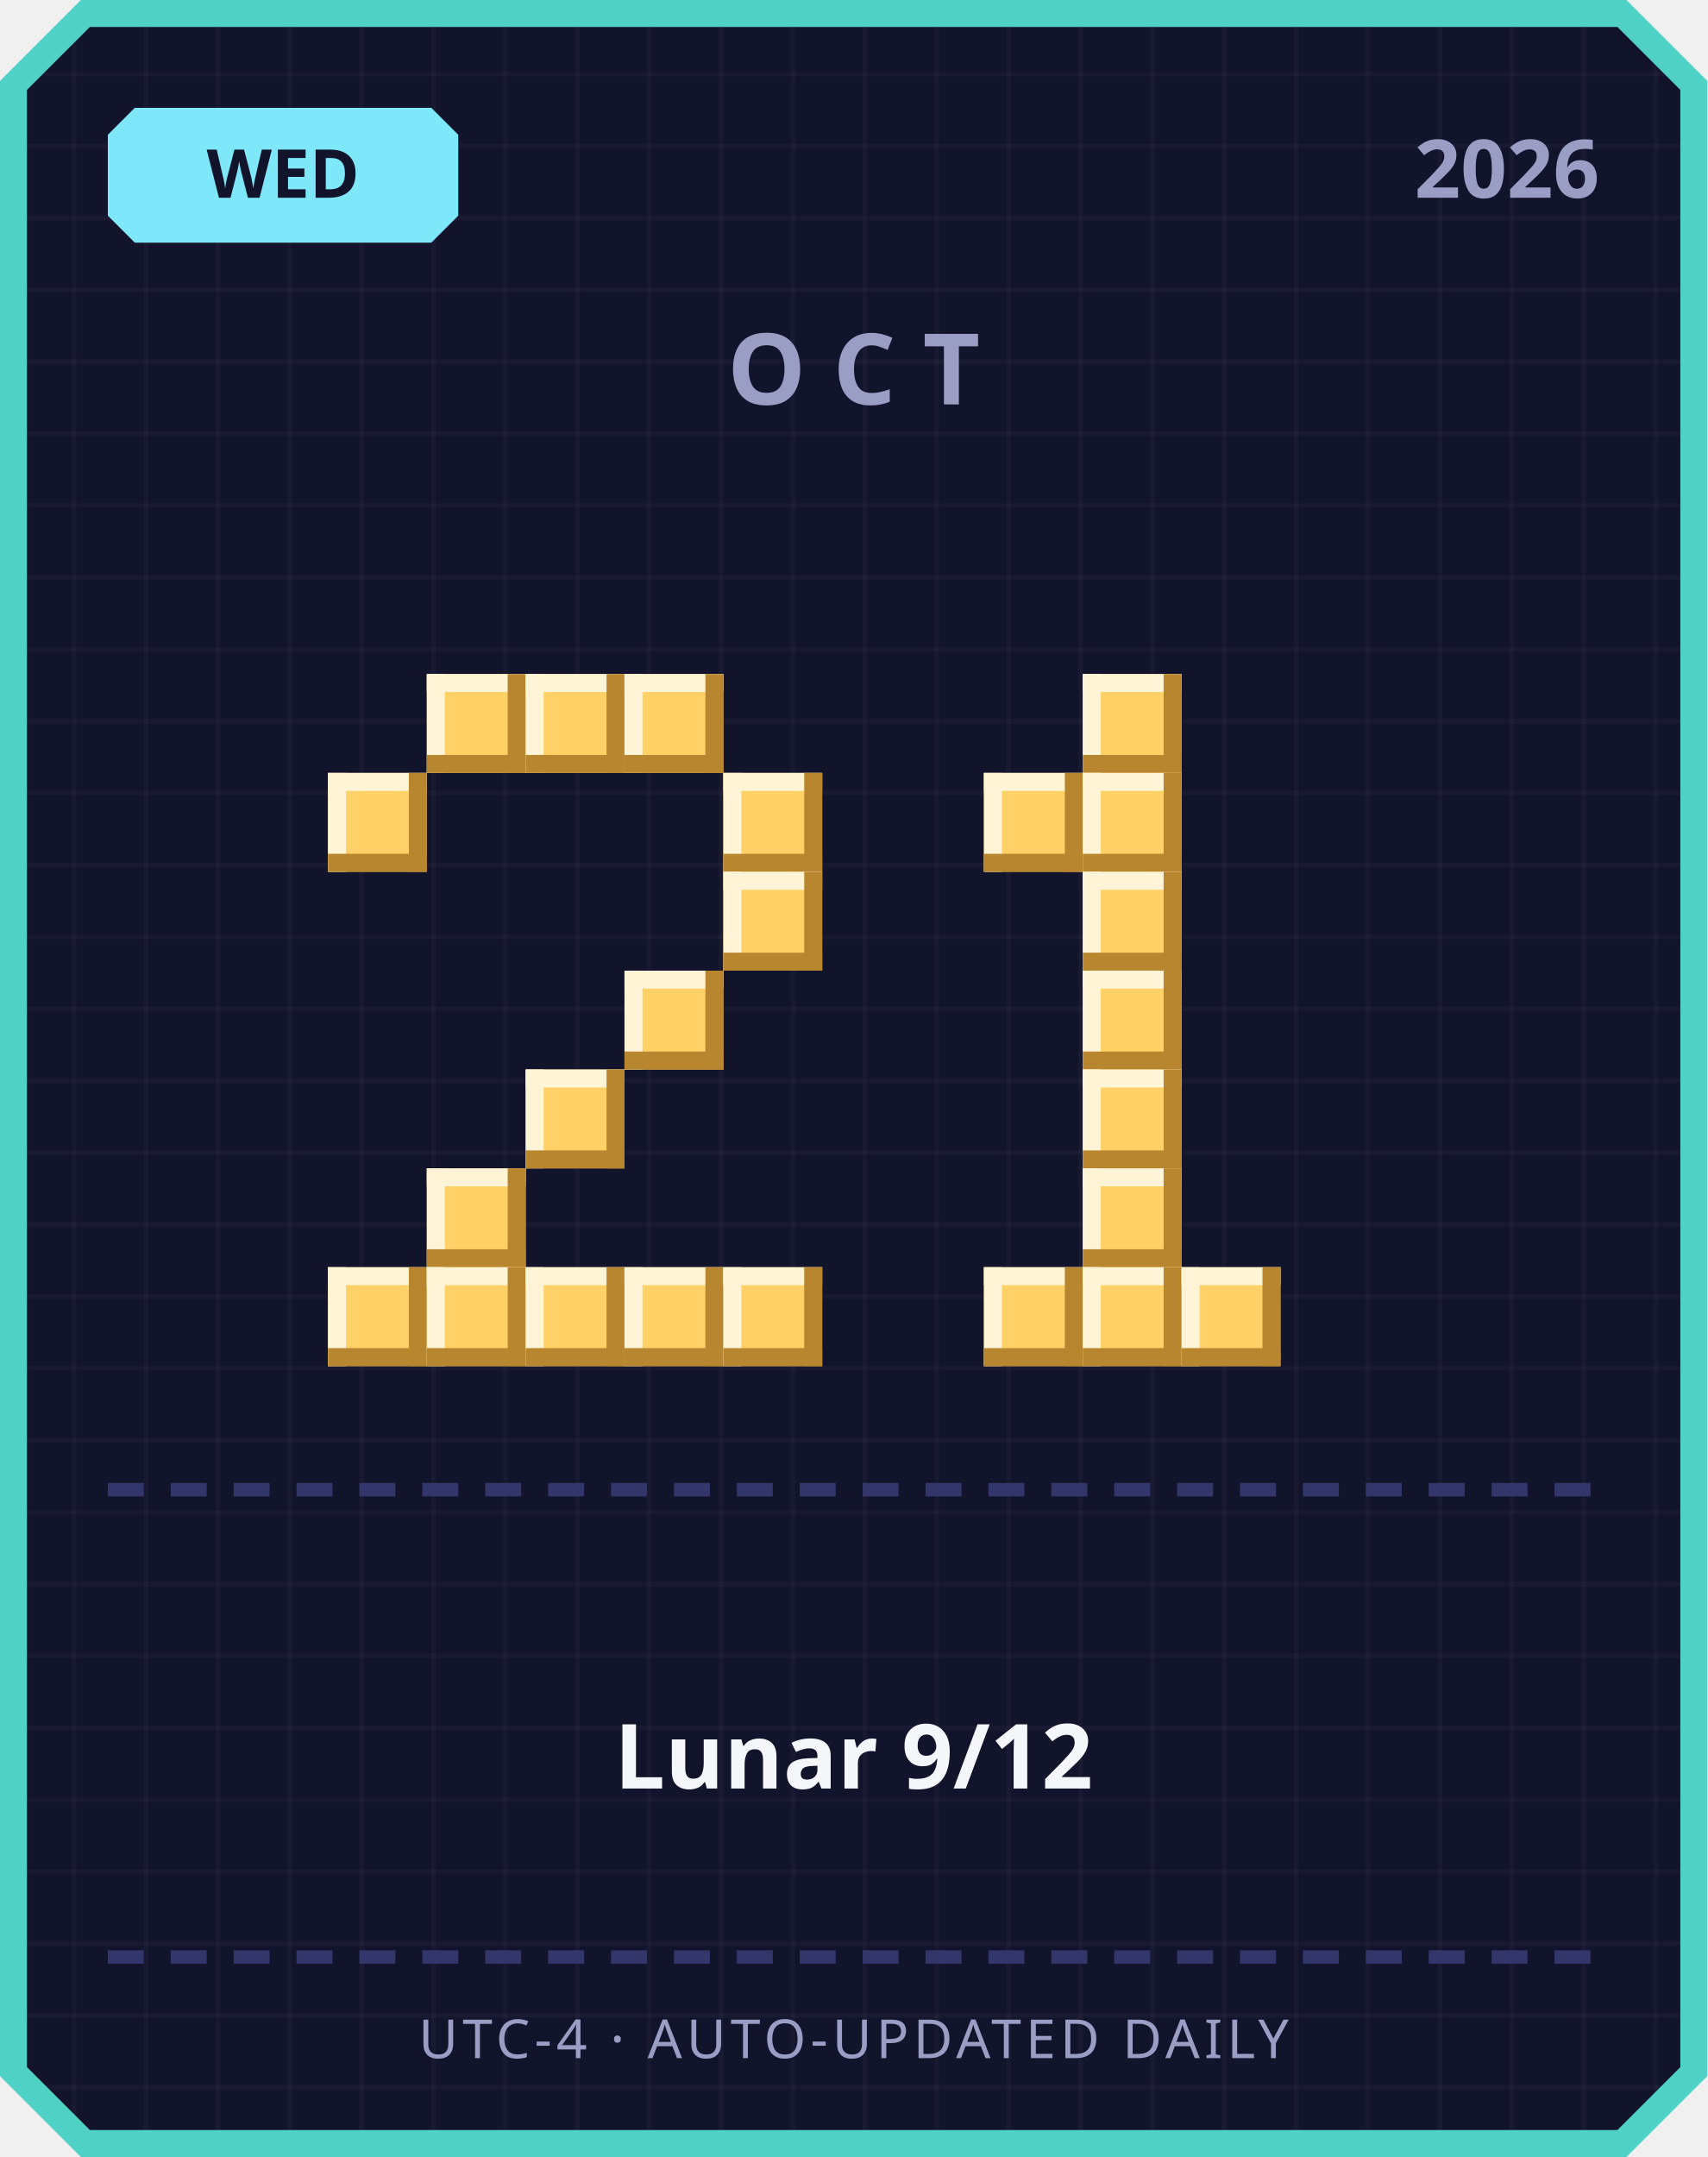
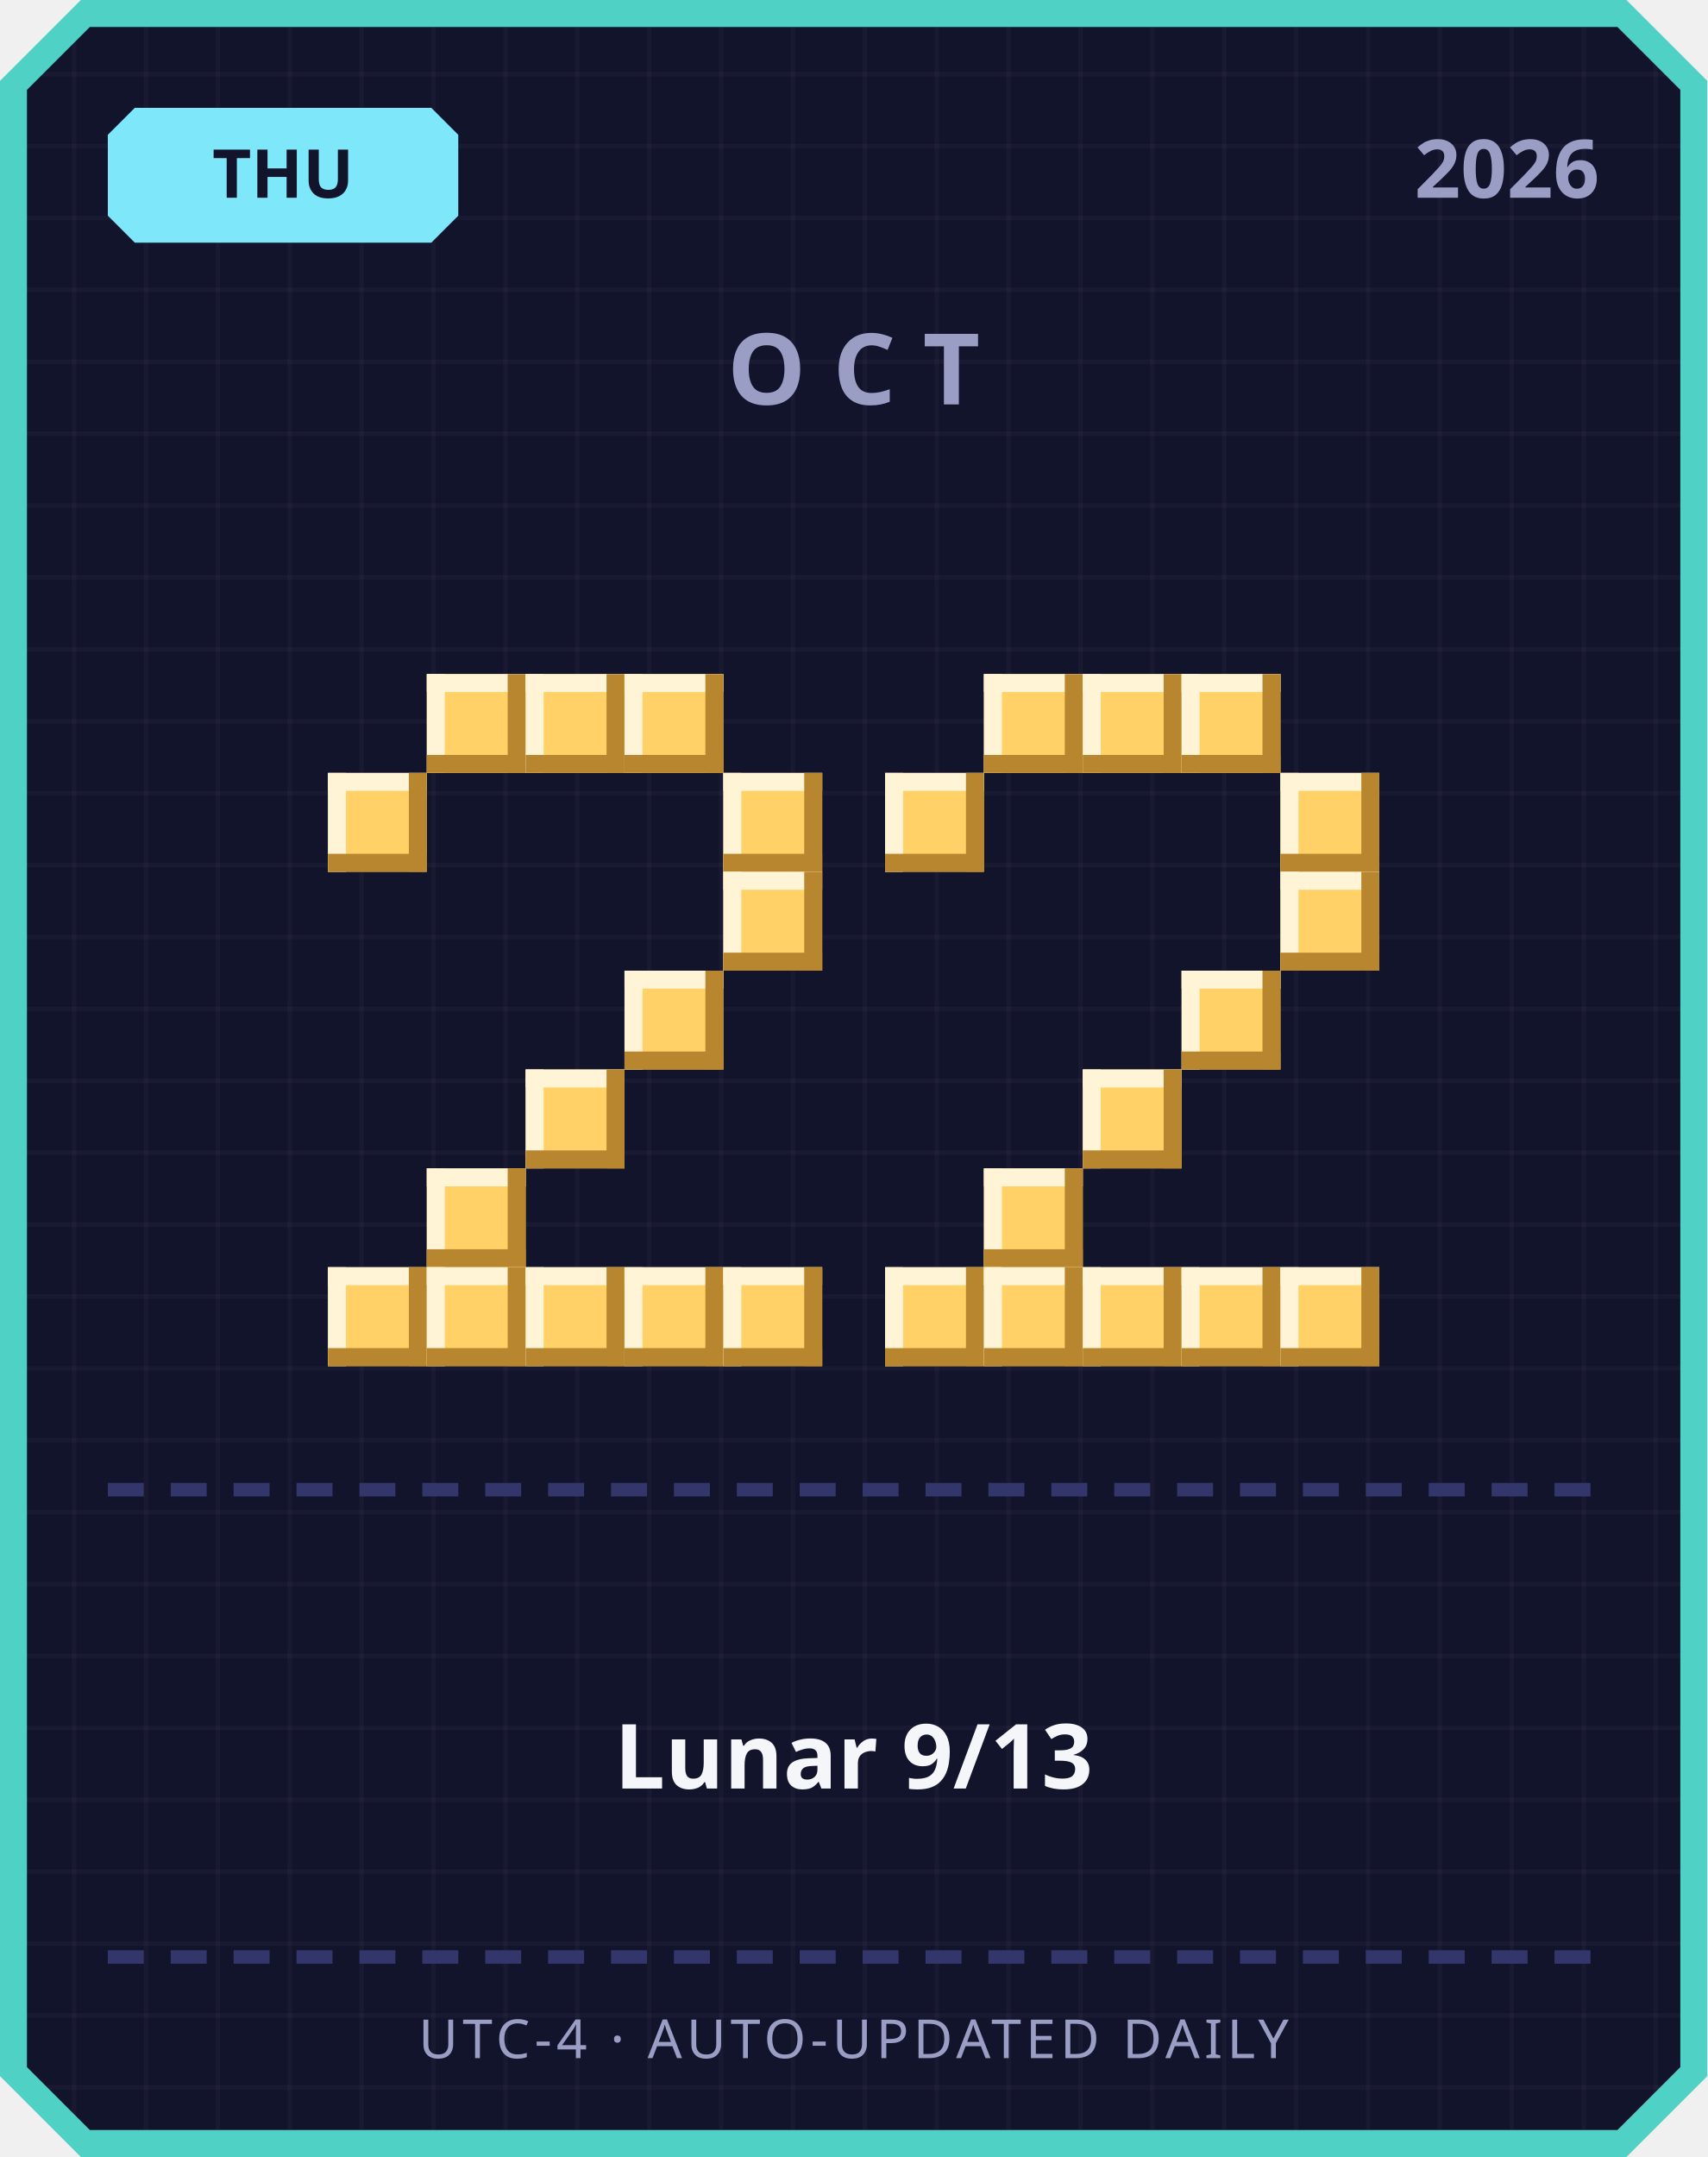
<svg xmlns="http://www.w3.org/2000/svg" width="380" height="480" viewBox="0 0 380 480">
  <defs>
    <pattern id="grid" width="16" height="16" patternUnits="userSpaceOnUse">
      <rect width="16" height="16" fill="#12142b" />
      <rect width="1" height="16" fill="#ffffff" opacity="0.03" />
      <rect width="16" height="1" fill="#ffffff" opacity="0.03" />
    </pattern>
  </defs>
  <path d="M 18,0 L 362,0 L 380,18 L 380,462 L 362,480 L 18,480 L 0,462 L 0,18 Z" fill="#4fd1c5" />
  <path d="M 20,6 L 360,6 L 374,20 L 374,460 L 360,474 L 20,474 L 6,460 L 6,20 Z" fill="url(#grid)" />
  <path d="M 30,24 L 96,24 L 102,30 L 102,48 L 96,54 L 30,54 L 24,48 L 24,30 Z" fill="#7ee8fa" />
-   <text x="63" y="44" text-anchor="middle" font-family="'Segoe UI', sans-serif" font-size="15" font-weight="700" fill="#12142b">WED</text>
+   <text x="63" y="44" text-anchor="middle" font-family="'Segoe UI', sans-serif" font-size="15" font-weight="700" fill="#12142b">THU</text>
  <text x="356" y="44" text-anchor="end" font-family="'Segoe UI', sans-serif" font-size="18" font-weight="700" fill="#9a9dc4">2026</text>
  <text x="190" y="90" text-anchor="middle" font-family="'Segoe UI', sans-serif" font-size="22" font-weight="700" letter-spacing="6" fill="#9a9dc4">OCT</text>
  <rect x="95" y="150" width="22" height="22" fill="#ffd166" />
  <rect x="95" y="150" width="22" height="4" fill="#fff4d6" />
  <rect x="95" y="150" width="4" height="22" fill="#fff4d6" />
  <rect x="95" y="168" width="22" height="4" fill="#b8862e" />
  <rect x="113" y="150" width="4" height="22" fill="#b8862e" />
  <rect x="117" y="150" width="22" height="22" fill="#ffd166" />
  <rect x="117" y="150" width="22" height="4" fill="#fff4d6" />
  <rect x="117" y="150" width="4" height="22" fill="#fff4d6" />
  <rect x="117" y="168" width="22" height="4" fill="#b8862e" />
  <rect x="135" y="150" width="4" height="22" fill="#b8862e" />
  <rect x="139" y="150" width="22" height="22" fill="#ffd166" />
  <rect x="139" y="150" width="22" height="4" fill="#fff4d6" />
  <rect x="139" y="150" width="4" height="22" fill="#fff4d6" />
  <rect x="139" y="168" width="22" height="4" fill="#b8862e" />
  <rect x="157" y="150" width="4" height="22" fill="#b8862e" />
  <rect x="73" y="172" width="22" height="22" fill="#ffd166" />
  <rect x="73" y="172" width="22" height="4" fill="#fff4d6" />
  <rect x="73" y="172" width="4" height="22" fill="#fff4d6" />
  <rect x="73" y="190" width="22" height="4" fill="#b8862e" />
  <rect x="91" y="172" width="4" height="22" fill="#b8862e" />
  <rect x="161" y="172" width="22" height="22" fill="#ffd166" />
  <rect x="161" y="172" width="22" height="4" fill="#fff4d6" />
  <rect x="161" y="172" width="4" height="22" fill="#fff4d6" />
  <rect x="161" y="190" width="22" height="4" fill="#b8862e" />
  <rect x="179" y="172" width="4" height="22" fill="#b8862e" />
  <rect x="161" y="194" width="22" height="22" fill="#ffd166" />
  <rect x="161" y="194" width="22" height="4" fill="#fff4d6" />
  <rect x="161" y="194" width="4" height="22" fill="#fff4d6" />
  <rect x="161" y="212" width="22" height="4" fill="#b8862e" />
  <rect x="179" y="194" width="4" height="22" fill="#b8862e" />
  <rect x="139" y="216" width="22" height="22" fill="#ffd166" />
  <rect x="139" y="216" width="22" height="4" fill="#fff4d6" />
  <rect x="139" y="216" width="4" height="22" fill="#fff4d6" />
  <rect x="139" y="234" width="22" height="4" fill="#b8862e" />
  <rect x="157" y="216" width="4" height="22" fill="#b8862e" />
  <rect x="117" y="238" width="22" height="22" fill="#ffd166" />
  <rect x="117" y="238" width="22" height="4" fill="#fff4d6" />
  <rect x="117" y="238" width="4" height="22" fill="#fff4d6" />
  <rect x="117" y="256" width="22" height="4" fill="#b8862e" />
  <rect x="135" y="238" width="4" height="22" fill="#b8862e" />
  <rect x="95" y="260" width="22" height="22" fill="#ffd166" />
  <rect x="95" y="260" width="22" height="4" fill="#fff4d6" />
  <rect x="95" y="260" width="4" height="22" fill="#fff4d6" />
  <rect x="95" y="278" width="22" height="4" fill="#b8862e" />
  <rect x="113" y="260" width="4" height="22" fill="#b8862e" />
  <rect x="73" y="282" width="22" height="22" fill="#ffd166" />
  <rect x="73" y="282" width="22" height="4" fill="#fff4d6" />
  <rect x="73" y="282" width="4" height="22" fill="#fff4d6" />
  <rect x="73" y="300" width="22" height="4" fill="#b8862e" />
  <rect x="91" y="282" width="4" height="22" fill="#b8862e" />
  <rect x="95" y="282" width="22" height="22" fill="#ffd166" />
  <rect x="95" y="282" width="22" height="4" fill="#fff4d6" />
  <rect x="95" y="282" width="4" height="22" fill="#fff4d6" />
  <rect x="95" y="300" width="22" height="4" fill="#b8862e" />
  <rect x="113" y="282" width="4" height="22" fill="#b8862e" />
  <rect x="117" y="282" width="22" height="22" fill="#ffd166" />
  <rect x="117" y="282" width="22" height="4" fill="#fff4d6" />
  <rect x="117" y="282" width="4" height="22" fill="#fff4d6" />
  <rect x="117" y="300" width="22" height="4" fill="#b8862e" />
  <rect x="135" y="282" width="4" height="22" fill="#b8862e" />
  <rect x="139" y="282" width="22" height="22" fill="#ffd166" />
  <rect x="139" y="282" width="22" height="4" fill="#fff4d6" />
  <rect x="139" y="282" width="4" height="22" fill="#fff4d6" />
  <rect x="139" y="300" width="22" height="4" fill="#b8862e" />
  <rect x="157" y="282" width="4" height="22" fill="#b8862e" />
  <rect x="161" y="282" width="22" height="22" fill="#ffd166" />
  <rect x="161" y="282" width="22" height="4" fill="#fff4d6" />
  <rect x="161" y="282" width="4" height="22" fill="#fff4d6" />
  <rect x="161" y="300" width="22" height="4" fill="#b8862e" />
  <rect x="179" y="282" width="4" height="22" fill="#b8862e" />
+   <rect x="219" y="150" width="22" height="22" fill="#ffd166" />
+   <rect x="219" y="150" width="22" height="4" fill="#fff4d6" />
+   <rect x="219" y="150" width="4" height="22" fill="#fff4d6" />
+   <rect x="219" y="168" width="22" height="4" fill="#b8862e" />
+   <rect x="237" y="150" width="4" height="22" fill="#b8862e" />
  <rect x="241" y="150" width="22" height="22" fill="#ffd166" />
  <rect x="241" y="150" width="22" height="4" fill="#fff4d6" />
  <rect x="241" y="150" width="4" height="22" fill="#fff4d6" />
  <rect x="241" y="168" width="22" height="4" fill="#b8862e" />
  <rect x="259" y="150" width="4" height="22" fill="#b8862e" />
-   <rect x="219" y="172" width="22" height="22" fill="#ffd166" />
-   <rect x="219" y="172" width="22" height="4" fill="#fff4d6" />
-   <rect x="219" y="172" width="4" height="22" fill="#fff4d6" />
-   <rect x="219" y="190" width="22" height="4" fill="#b8862e" />
-   <rect x="237" y="172" width="4" height="22" fill="#b8862e" />
-   <rect x="241" y="172" width="22" height="22" fill="#ffd166" />
-   <rect x="241" y="172" width="22" height="4" fill="#fff4d6" />
-   <rect x="241" y="172" width="4" height="22" fill="#fff4d6" />
-   <rect x="241" y="190" width="22" height="4" fill="#b8862e" />
-   <rect x="259" y="172" width="4" height="22" fill="#b8862e" />
-   <rect x="241" y="194" width="22" height="22" fill="#ffd166" />
-   <rect x="241" y="194" width="22" height="4" fill="#fff4d6" />
-   <rect x="241" y="194" width="4" height="22" fill="#fff4d6" />
-   <rect x="241" y="212" width="22" height="4" fill="#b8862e" />
-   <rect x="259" y="194" width="4" height="22" fill="#b8862e" />
-   <rect x="241" y="216" width="22" height="22" fill="#ffd166" />
-   <rect x="241" y="216" width="22" height="4" fill="#fff4d6" />
-   <rect x="241" y="216" width="4" height="22" fill="#fff4d6" />
-   <rect x="241" y="234" width="22" height="4" fill="#b8862e" />
-   <rect x="259" y="216" width="4" height="22" fill="#b8862e" />
+   <rect x="263" y="150" width="22" height="22" fill="#ffd166" />
+   <rect x="263" y="150" width="22" height="4" fill="#fff4d6" />
+   <rect x="263" y="150" width="4" height="22" fill="#fff4d6" />
+   <rect x="263" y="168" width="22" height="4" fill="#b8862e" />
+   <rect x="281" y="150" width="4" height="22" fill="#b8862e" />
+   <rect x="197" y="172" width="22" height="22" fill="#ffd166" />
+   <rect x="197" y="172" width="22" height="4" fill="#fff4d6" />
+   <rect x="197" y="172" width="4" height="22" fill="#fff4d6" />
+   <rect x="197" y="190" width="22" height="4" fill="#b8862e" />
+   <rect x="215" y="172" width="4" height="22" fill="#b8862e" />
+   <rect x="285" y="172" width="22" height="22" fill="#ffd166" />
+   <rect x="285" y="172" width="22" height="4" fill="#fff4d6" />
+   <rect x="285" y="172" width="4" height="22" fill="#fff4d6" />
+   <rect x="285" y="190" width="22" height="4" fill="#b8862e" />
+   <rect x="303" y="172" width="4" height="22" fill="#b8862e" />
+   <rect x="285" y="194" width="22" height="22" fill="#ffd166" />
+   <rect x="285" y="194" width="22" height="4" fill="#fff4d6" />
+   <rect x="285" y="194" width="4" height="22" fill="#fff4d6" />
+   <rect x="285" y="212" width="22" height="4" fill="#b8862e" />
+   <rect x="303" y="194" width="4" height="22" fill="#b8862e" />
+   <rect x="263" y="216" width="22" height="22" fill="#ffd166" />
+   <rect x="263" y="216" width="22" height="4" fill="#fff4d6" />
+   <rect x="263" y="216" width="4" height="22" fill="#fff4d6" />
+   <rect x="263" y="234" width="22" height="4" fill="#b8862e" />
+   <rect x="281" y="216" width="4" height="22" fill="#b8862e" />
  <rect x="241" y="238" width="22" height="22" fill="#ffd166" />
  <rect x="241" y="238" width="22" height="4" fill="#fff4d6" />
  <rect x="241" y="238" width="4" height="22" fill="#fff4d6" />
  <rect x="241" y="256" width="22" height="4" fill="#b8862e" />
  <rect x="259" y="238" width="4" height="22" fill="#b8862e" />
-   <rect x="241" y="260" width="22" height="22" fill="#ffd166" />
-   <rect x="241" y="260" width="22" height="4" fill="#fff4d6" />
-   <rect x="241" y="260" width="4" height="22" fill="#fff4d6" />
-   <rect x="241" y="278" width="22" height="4" fill="#b8862e" />
-   <rect x="259" y="260" width="4" height="22" fill="#b8862e" />
+   <rect x="219" y="260" width="22" height="22" fill="#ffd166" />
+   <rect x="219" y="260" width="22" height="4" fill="#fff4d6" />
+   <rect x="219" y="260" width="4" height="22" fill="#fff4d6" />
+   <rect x="219" y="278" width="22" height="4" fill="#b8862e" />
+   <rect x="237" y="260" width="4" height="22" fill="#b8862e" />
+   <rect x="197" y="282" width="22" height="22" fill="#ffd166" />
+   <rect x="197" y="282" width="22" height="4" fill="#fff4d6" />
+   <rect x="197" y="282" width="4" height="22" fill="#fff4d6" />
+   <rect x="197" y="300" width="22" height="4" fill="#b8862e" />
+   <rect x="215" y="282" width="4" height="22" fill="#b8862e" />
  <rect x="219" y="282" width="22" height="22" fill="#ffd166" />
  <rect x="219" y="282" width="22" height="4" fill="#fff4d6" />
  <rect x="219" y="282" width="4" height="22" fill="#fff4d6" />
  <rect x="219" y="300" width="22" height="4" fill="#b8862e" />
  <rect x="237" y="282" width="4" height="22" fill="#b8862e" />
  <rect x="241" y="282" width="22" height="22" fill="#ffd166" />
  <rect x="241" y="282" width="22" height="4" fill="#fff4d6" />
  <rect x="241" y="282" width="4" height="22" fill="#fff4d6" />
  <rect x="241" y="300" width="22" height="4" fill="#b8862e" />
  <rect x="259" y="282" width="4" height="22" fill="#b8862e" />
  <rect x="263" y="282" width="22" height="22" fill="#ffd166" />
  <rect x="263" y="282" width="22" height="4" fill="#fff4d6" />
  <rect x="263" y="282" width="4" height="22" fill="#fff4d6" />
  <rect x="263" y="300" width="22" height="4" fill="#b8862e" />
  <rect x="281" y="282" width="4" height="22" fill="#b8862e" />
+   <rect x="285" y="282" width="22" height="22" fill="#ffd166" />
+   <rect x="285" y="282" width="22" height="4" fill="#fff4d6" />
+   <rect x="285" y="282" width="4" height="22" fill="#fff4d6" />
+   <rect x="285" y="300" width="22" height="4" fill="#b8862e" />
+   <rect x="303" y="282" width="4" height="22" fill="#b8862e" />
  <rect x="24" y="330" width="8" height="3" fill="#33366b" />
  <rect x="38" y="330" width="8" height="3" fill="#33366b" />
  <rect x="52" y="330" width="8" height="3" fill="#33366b" />
  <rect x="66" y="330" width="8" height="3" fill="#33366b" />
  <rect x="80" y="330" width="8" height="3" fill="#33366b" />
  <rect x="94" y="330" width="8" height="3" fill="#33366b" />
  <rect x="108" y="330" width="8" height="3" fill="#33366b" />
  <rect x="122" y="330" width="8" height="3" fill="#33366b" />
  <rect x="136" y="330" width="8" height="3" fill="#33366b" />
  <rect x="150" y="330" width="8" height="3" fill="#33366b" />
  <rect x="164" y="330" width="8" height="3" fill="#33366b" />
  <rect x="178" y="330" width="8" height="3" fill="#33366b" />
  <rect x="192" y="330" width="8" height="3" fill="#33366b" />
  <rect x="206" y="330" width="8" height="3" fill="#33366b" />
  <rect x="220" y="330" width="8" height="3" fill="#33366b" />
  <rect x="234" y="330" width="8" height="3" fill="#33366b" />
  <rect x="248" y="330" width="8" height="3" fill="#33366b" />
  <rect x="262" y="330" width="8" height="3" fill="#33366b" />
  <rect x="276" y="330" width="8" height="3" fill="#33366b" />
  <rect x="290" y="330" width="8" height="3" fill="#33366b" />
  <rect x="304" y="330" width="8" height="3" fill="#33366b" />
  <rect x="318" y="330" width="8" height="3" fill="#33366b" />
  <rect x="332" y="330" width="8" height="3" fill="#33366b" />
  <rect x="346" y="330" width="8" height="3" fill="#33366b" />
-   <text x="190" y="398" text-anchor="middle" font-family="'Segoe UI', 'Microsoft JhengHei', sans-serif" font-size="20" font-weight="700" fill="#f5f6fa">Lunar 9/12</text>
+   <text x="190" y="398" text-anchor="middle" font-family="'Segoe UI', 'Microsoft JhengHei', sans-serif" font-size="20" font-weight="700" fill="#f5f6fa">Lunar 9/13</text>
  <rect x="24" y="434" width="8" height="3" fill="#33366b" />
  <rect x="38" y="434" width="8" height="3" fill="#33366b" />
  <rect x="52" y="434" width="8" height="3" fill="#33366b" />
  <rect x="66" y="434" width="8" height="3" fill="#33366b" />
  <rect x="80" y="434" width="8" height="3" fill="#33366b" />
  <rect x="94" y="434" width="8" height="3" fill="#33366b" />
  <rect x="108" y="434" width="8" height="3" fill="#33366b" />
  <rect x="122" y="434" width="8" height="3" fill="#33366b" />
  <rect x="136" y="434" width="8" height="3" fill="#33366b" />
  <rect x="150" y="434" width="8" height="3" fill="#33366b" />
  <rect x="164" y="434" width="8" height="3" fill="#33366b" />
  <rect x="178" y="434" width="8" height="3" fill="#33366b" />
  <rect x="192" y="434" width="8" height="3" fill="#33366b" />
  <rect x="206" y="434" width="8" height="3" fill="#33366b" />
  <rect x="220" y="434" width="8" height="3" fill="#33366b" />
  <rect x="234" y="434" width="8" height="3" fill="#33366b" />
  <rect x="248" y="434" width="8" height="3" fill="#33366b" />
  <rect x="262" y="434" width="8" height="3" fill="#33366b" />
  <rect x="276" y="434" width="8" height="3" fill="#33366b" />
  <rect x="290" y="434" width="8" height="3" fill="#33366b" />
  <rect x="304" y="434" width="8" height="3" fill="#33366b" />
  <rect x="318" y="434" width="8" height="3" fill="#33366b" />
  <rect x="332" y="434" width="8" height="3" fill="#33366b" />
  <rect x="346" y="434" width="8" height="3" fill="#33366b" />
  <text x="190" y="458" text-anchor="middle" font-family="'Segoe UI', sans-serif" font-size="12" letter-spacing="1" fill="#9a9dc4">UTC-4 · AUTO-UPDATED DAILY</text>
</svg>
